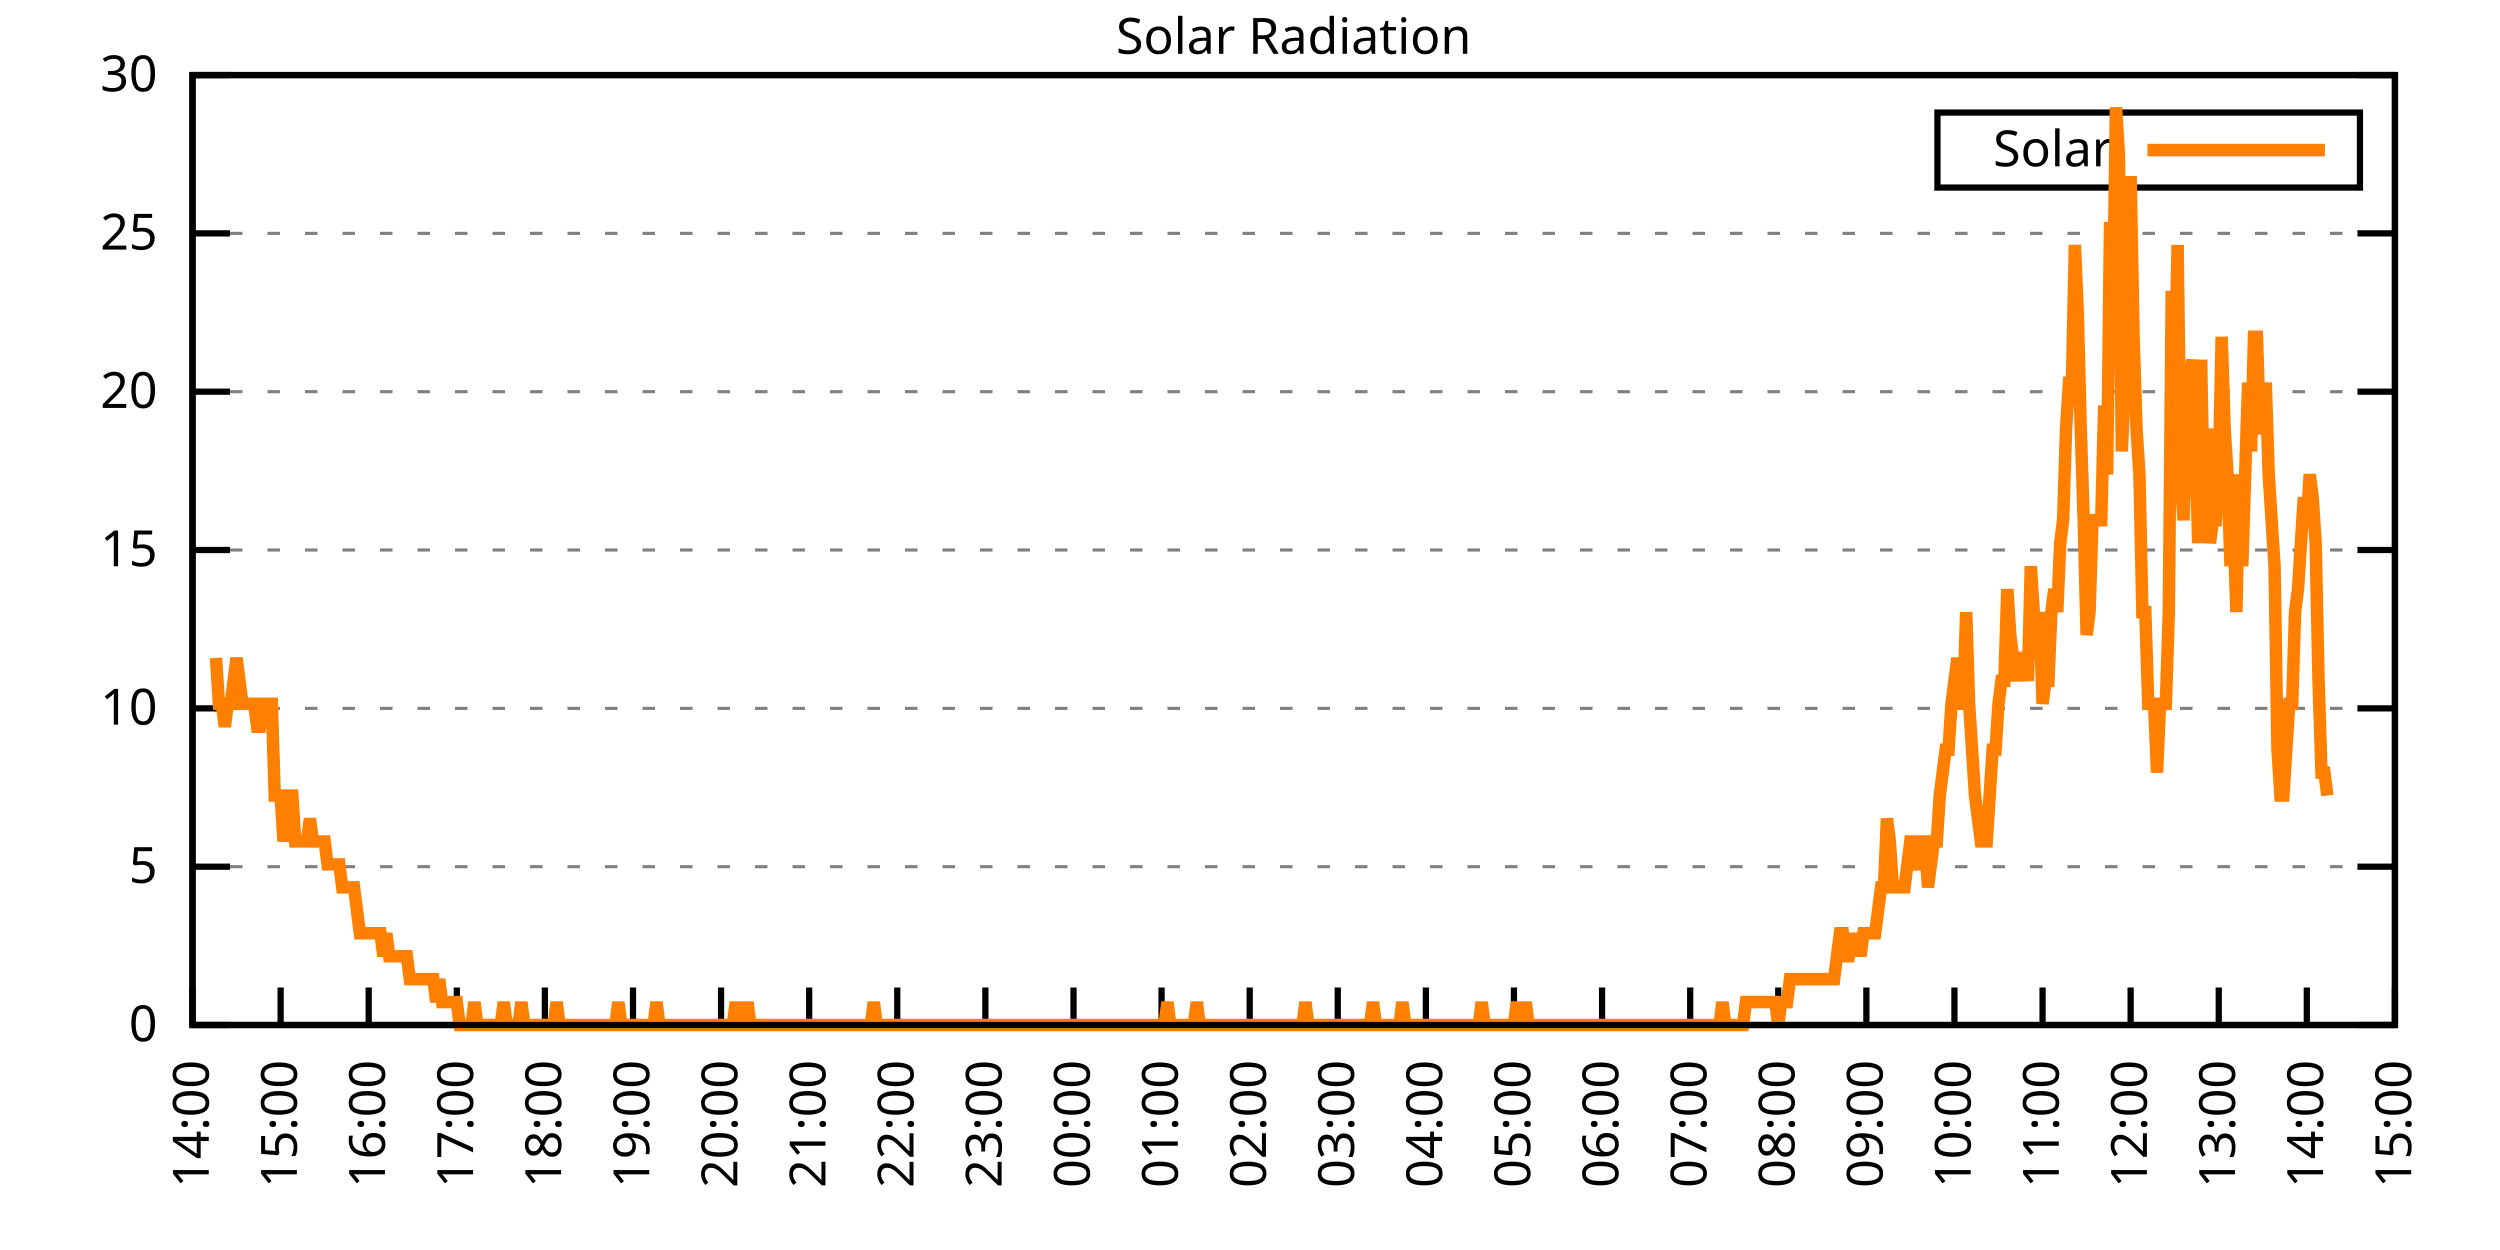
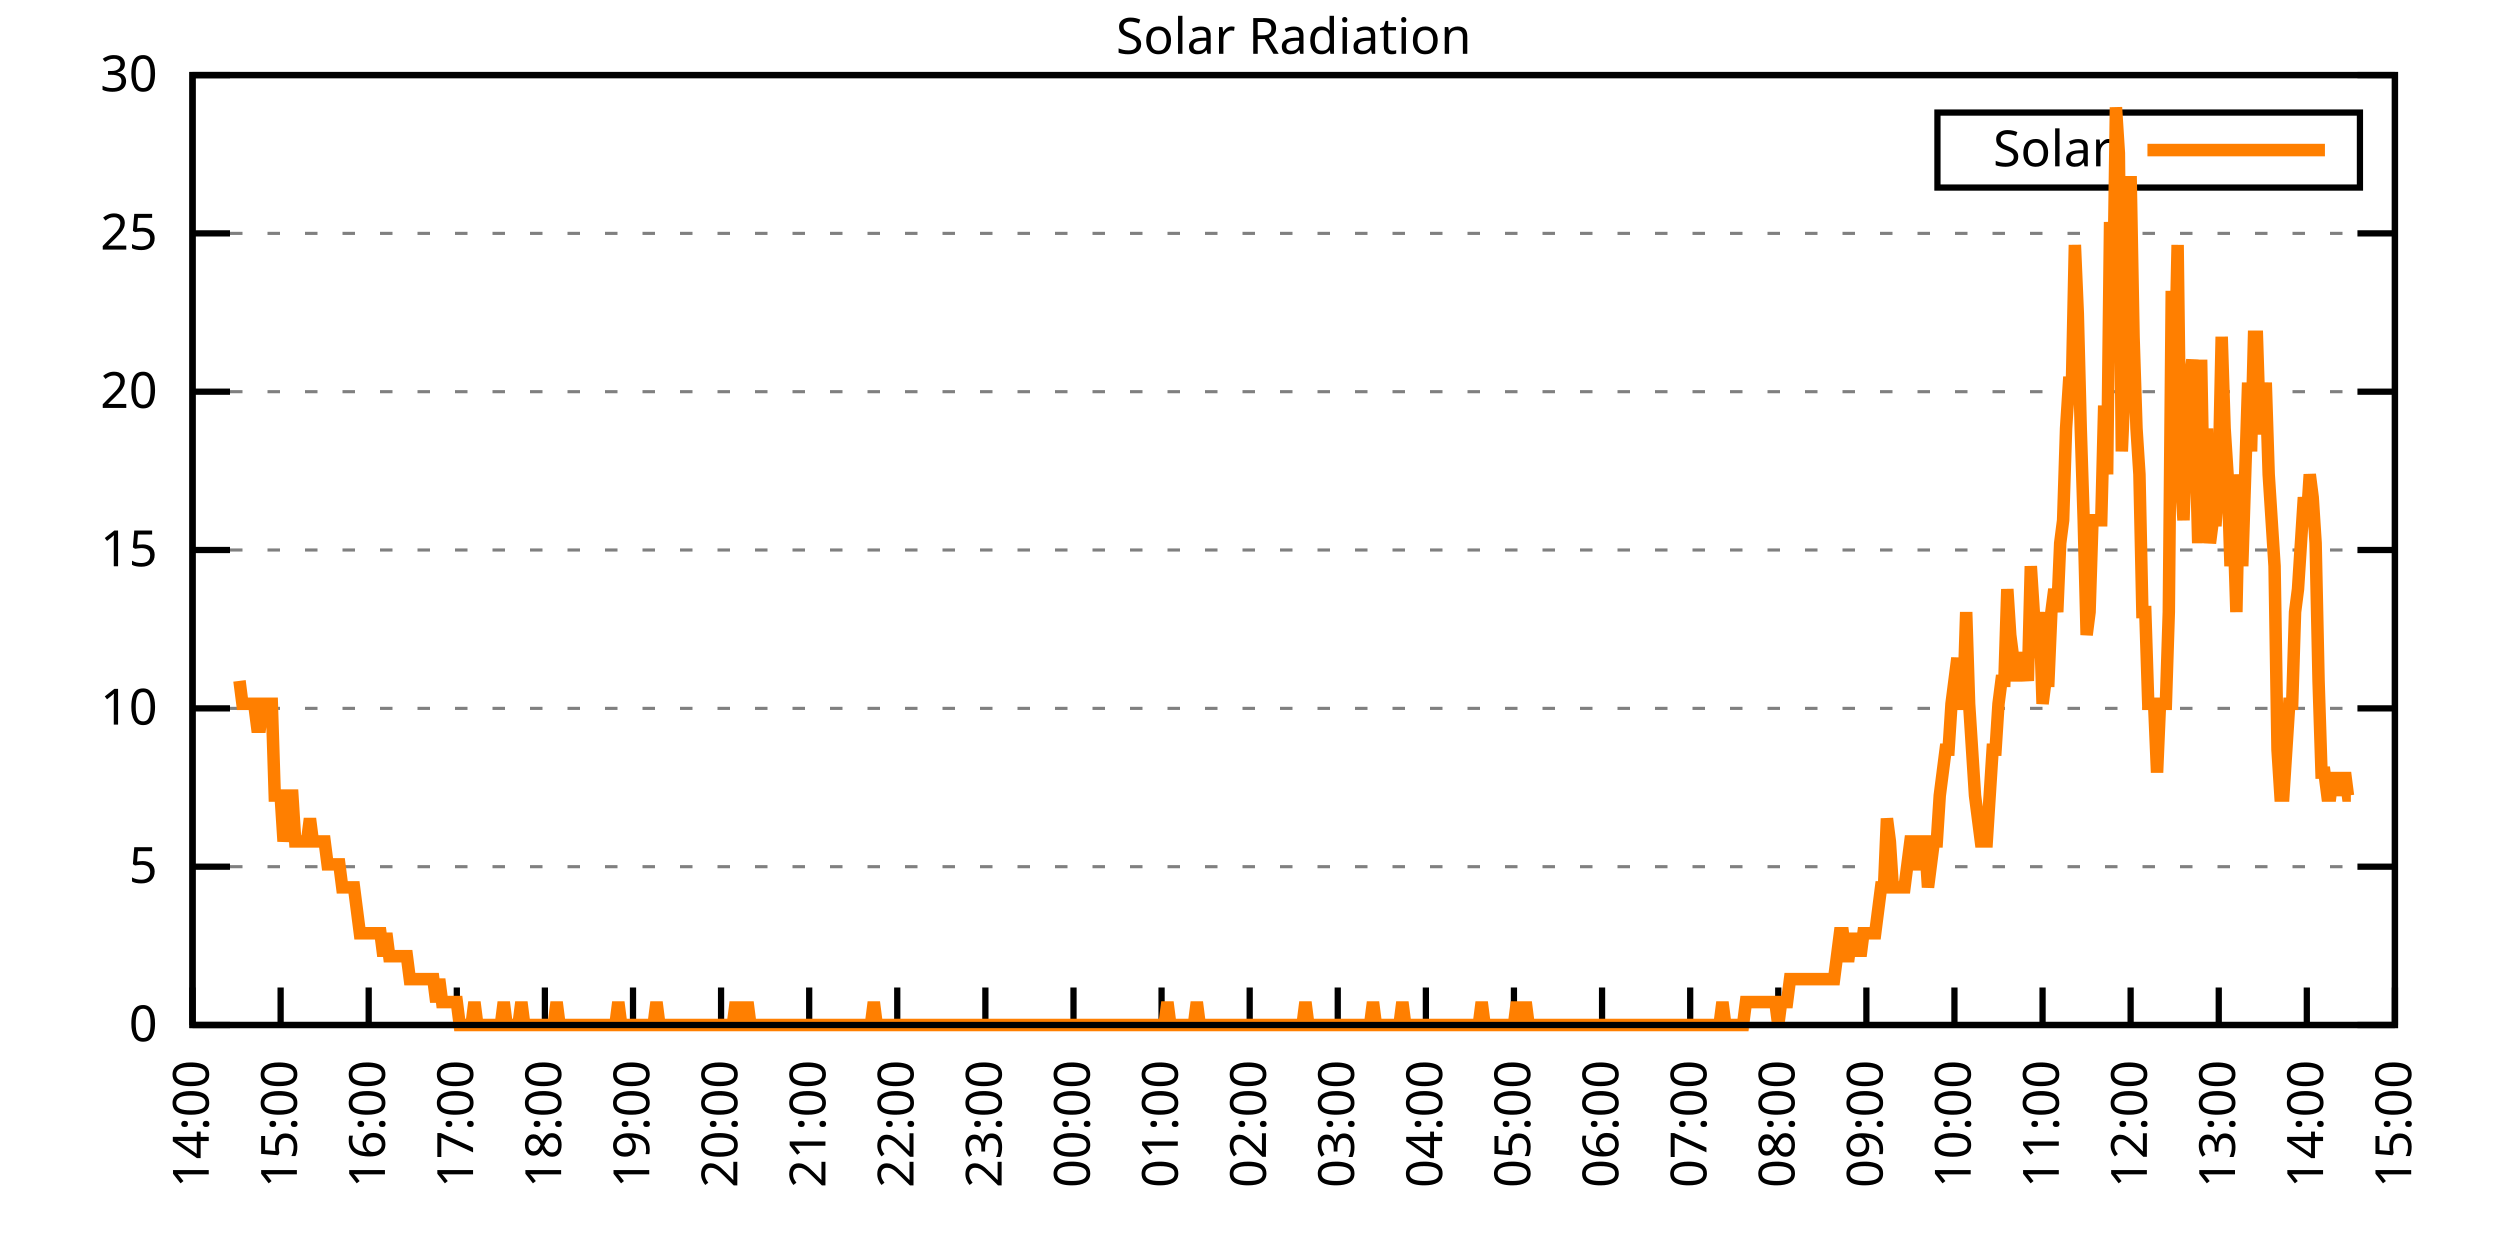
<svg xmlns="http://www.w3.org/2000/svg" xmlns:xlink="http://www.w3.org/1999/xlink" width="400" height="200" viewBox="0 0 400 200">
  <g id="gnuplot_canvas">
    <rect x="0" y="0" width="400" height="200" fill="none" />
    <defs>
      <circle id="gpDot" r="0.5" stroke-width="0.5" stroke="currentColor" />
      <path id="gpPt0" stroke-width="0.333" stroke="currentColor" d="M-1,0 h2 M0,-1 v2" />
      <path id="gpPt1" stroke-width="0.333" stroke="currentColor" d="M-1,-1 L1,1 M1,-1 L-1,1" />
      <path id="gpPt2" stroke-width="0.333" stroke="currentColor" d="M-1,0 L1,0 M0,-1 L0,1 M-1,-1 L1,1 M-1,1 L1,-1" />
      <rect id="gpPt3" stroke-width="0.333" stroke="currentColor" x="-1" y="-1" width="2" height="2" />
      <rect id="gpPt4" stroke-width="0.333" stroke="currentColor" fill="currentColor" x="-1" y="-1" width="2" height="2" />
      <circle id="gpPt5" stroke-width="0.333" stroke="currentColor" cx="0" cy="0" r="1" />
      <use xlink:href="#gpPt5" id="gpPt6" fill="currentColor" stroke="none" />
      <path id="gpPt7" stroke-width="0.333" stroke="currentColor" d="M0,-1.33 L-1.33,0.67 L1.33,0.67 z" />
      <use xlink:href="#gpPt7" id="gpPt8" fill="currentColor" stroke="none" />
      <use xlink:href="#gpPt7" id="gpPt9" stroke="currentColor" transform="rotate(180)" />
      <use xlink:href="#gpPt9" id="gpPt10" fill="currentColor" stroke="none" />
      <use xlink:href="#gpPt3" id="gpPt11" stroke="currentColor" transform="rotate(45)" />
      <use xlink:href="#gpPt11" id="gpPt12" fill="currentColor" stroke="none" />
      <path id="gpPt13" stroke-width="0.333" stroke="currentColor" d="M0,1.330 L1.265,0.411 L0.782,-1.067 L-0.782,-1.076 L-1.265,0.411 z" />
      <use xlink:href="#gpPt13" id="gpPt14" fill="currentColor" stroke="none" />
      <filter id="textbox" filterUnits="objectBoundingBox" x="0" y="0" height="1" width="1">
        <feFlood flood-color="white" flood-opacity="1" result="bgnd" />
        <feComposite in="SourceGraphic" in2="bgnd" operator="atop" />
      </filter>
      <filter id="greybox" filterUnits="objectBoundingBox" x="0" y="0" height="1" width="1">
        <feFlood flood-color="lightgrey" flood-opacity="1" result="grey" />
        <feComposite in="SourceGraphic" in2="grey" operator="atop" />
      </filter>
    </defs>
    <g fill="none" color="white" stroke="currentColor" stroke-width="1.00" stroke-linecap="butt" stroke-linejoin="miter">
</g>
    <g fill="none" color="black" stroke="currentColor" stroke-width="1.00" stroke-linecap="butt" stroke-linejoin="miter">
      <g stroke="none" shape-rendering="crispEdges">
        <polygon fill="rgb(255, 255, 255)" points="30.80,164.00 383.18,164.00 383.18,12.02 30.80,12.02 " />
      </g>
    </g>
    <g fill="none" color="black" stroke="currentColor" stroke-width="1.00" stroke-linecap="butt" stroke-linejoin="miter">
</g>
    <g fill="none" color="black" stroke="black" stroke-width="0.50" stroke-linecap="butt" stroke-linejoin="miter">
</g>
    <g fill="none" color="gray" stroke="currentColor" stroke-width="0.50" stroke-linecap="butt" stroke-linejoin="miter">
      <path stroke="gray" stroke-dasharray="2,4" class="gridline" d="M30.80,164.00 L383.19,164.00  " />
    </g>
    <g fill="none" color="gray" stroke="gray" stroke-width="1.00" stroke-linecap="butt" stroke-linejoin="miter">
</g>
    <g fill="none" color="black" stroke="currentColor" stroke-width="1.00" stroke-linecap="butt" stroke-linejoin="miter">
      <path stroke="black" d="M30.80,164.00 L36.80,164.00 M383.19,164.00 L377.19,164.00  " />
      <g transform="translate(25.20,166.60)" stroke="none" fill="black" font-family="Sans" font-size="8.00" text-anchor="end">
        <text>
          <tspan font-family="Sans"> 0</tspan>
        </text>
      </g>
    </g>
    <g fill="none" color="black" stroke="currentColor" stroke-width="1.00" stroke-linecap="butt" stroke-linejoin="miter">
</g>
    <g fill="none" color="black" stroke="black" stroke-width="0.50" stroke-linecap="butt" stroke-linejoin="miter">
</g>
    <g fill="none" color="gray" stroke="currentColor" stroke-width="0.50" stroke-linecap="butt" stroke-linejoin="miter">
      <path stroke="gray" stroke-dasharray="2,4" class="gridline" d="M30.80,138.67 L383.19,138.67  " />
    </g>
    <g fill="none" color="gray" stroke="gray" stroke-width="1.00" stroke-linecap="butt" stroke-linejoin="miter">
</g>
    <g fill="none" color="black" stroke="currentColor" stroke-width="1.00" stroke-linecap="butt" stroke-linejoin="miter">
      <path stroke="black" d="M30.80,138.67 L36.80,138.67 M383.19,138.67 L377.19,138.67  " />
      <g transform="translate(25.20,141.27)" stroke="none" fill="black" font-family="Sans" font-size="8.00" text-anchor="end">
        <text>
          <tspan font-family="Sans"> 5</tspan>
        </text>
      </g>
    </g>
    <g fill="none" color="black" stroke="currentColor" stroke-width="1.00" stroke-linecap="butt" stroke-linejoin="miter">
</g>
    <g fill="none" color="black" stroke="black" stroke-width="0.50" stroke-linecap="butt" stroke-linejoin="miter">
</g>
    <g fill="none" color="gray" stroke="currentColor" stroke-width="0.50" stroke-linecap="butt" stroke-linejoin="miter">
      <path stroke="gray" stroke-dasharray="2,4" class="gridline" d="M30.80,113.34 L383.19,113.34  " />
    </g>
    <g fill="none" color="gray" stroke="gray" stroke-width="1.00" stroke-linecap="butt" stroke-linejoin="miter">
</g>
    <g fill="none" color="black" stroke="currentColor" stroke-width="1.00" stroke-linecap="butt" stroke-linejoin="miter">
      <path stroke="black" d="M30.80,113.34 L36.80,113.34 M383.19,113.34 L377.19,113.34  " />
      <g transform="translate(25.20,115.94)" stroke="none" fill="black" font-family="Sans" font-size="8.00" text-anchor="end">
        <text>
          <tspan font-family="Sans"> 10</tspan>
        </text>
      </g>
    </g>
    <g fill="none" color="black" stroke="currentColor" stroke-width="1.00" stroke-linecap="butt" stroke-linejoin="miter">
</g>
    <g fill="none" color="black" stroke="black" stroke-width="0.50" stroke-linecap="butt" stroke-linejoin="miter">
</g>
    <g fill="none" color="gray" stroke="currentColor" stroke-width="0.50" stroke-linecap="butt" stroke-linejoin="miter">
      <path stroke="gray" stroke-dasharray="2,4" class="gridline" d="M30.80,88.00 L383.19,88.00  " />
    </g>
    <g fill="none" color="gray" stroke="gray" stroke-width="1.00" stroke-linecap="butt" stroke-linejoin="miter">
</g>
    <g fill="none" color="black" stroke="currentColor" stroke-width="1.00" stroke-linecap="butt" stroke-linejoin="miter">
      <path stroke="black" d="M30.80,88.00 L36.80,88.00 M383.19,88.00 L377.19,88.00  " />
      <g transform="translate(25.20,90.60)" stroke="none" fill="black" font-family="Sans" font-size="8.00" text-anchor="end">
        <text>
          <tspan font-family="Sans"> 15</tspan>
        </text>
      </g>
    </g>
    <g fill="none" color="black" stroke="currentColor" stroke-width="1.00" stroke-linecap="butt" stroke-linejoin="miter">
</g>
    <g fill="none" color="black" stroke="black" stroke-width="0.50" stroke-linecap="butt" stroke-linejoin="miter">
</g>
    <g fill="none" color="gray" stroke="currentColor" stroke-width="0.50" stroke-linecap="butt" stroke-linejoin="miter">
      <path stroke="gray" stroke-dasharray="2,4" class="gridline" d="M30.80,62.67 L383.19,62.67  " />
    </g>
    <g fill="none" color="gray" stroke="gray" stroke-width="1.00" stroke-linecap="butt" stroke-linejoin="miter">
</g>
    <g fill="none" color="black" stroke="currentColor" stroke-width="1.00" stroke-linecap="butt" stroke-linejoin="miter">
      <path stroke="black" d="M30.80,62.67 L36.80,62.67 M383.19,62.67 L377.19,62.67  " />
      <g transform="translate(25.20,65.27)" stroke="none" fill="black" font-family="Sans" font-size="8.00" text-anchor="end">
        <text>
          <tspan font-family="Sans"> 20</tspan>
        </text>
      </g>
    </g>
    <g fill="none" color="black" stroke="currentColor" stroke-width="1.00" stroke-linecap="butt" stroke-linejoin="miter">
</g>
    <g fill="none" color="black" stroke="black" stroke-width="0.50" stroke-linecap="butt" stroke-linejoin="miter">
</g>
    <g fill="none" color="gray" stroke="currentColor" stroke-width="0.50" stroke-linecap="butt" stroke-linejoin="miter">
      <path stroke="gray" stroke-dasharray="2,4" class="gridline" d="M30.80,37.34 L383.19,37.34  " />
    </g>
    <g fill="none" color="gray" stroke="gray" stroke-width="1.00" stroke-linecap="butt" stroke-linejoin="miter">
</g>
    <g fill="none" color="black" stroke="currentColor" stroke-width="1.00" stroke-linecap="butt" stroke-linejoin="miter">
      <path stroke="black" d="M30.80,37.34 L36.80,37.34 M383.19,37.34 L377.19,37.34  " />
      <g transform="translate(25.20,39.94)" stroke="none" fill="black" font-family="Sans" font-size="8.00" text-anchor="end">
        <text>
          <tspan font-family="Sans"> 25</tspan>
        </text>
      </g>
    </g>
    <g fill="none" color="black" stroke="currentColor" stroke-width="1.00" stroke-linecap="butt" stroke-linejoin="miter">
</g>
    <g fill="none" color="black" stroke="black" stroke-width="0.50" stroke-linecap="butt" stroke-linejoin="miter">
</g>
    <g fill="none" color="gray" stroke="currentColor" stroke-width="0.50" stroke-linecap="butt" stroke-linejoin="miter">
      <path stroke="gray" stroke-dasharray="2,4" class="gridline" d="M30.80,12.01 L383.19,12.01  " />
    </g>
    <g fill="none" color="gray" stroke="gray" stroke-width="1.00" stroke-linecap="butt" stroke-linejoin="miter">
</g>
    <g fill="none" color="black" stroke="currentColor" stroke-width="1.00" stroke-linecap="butt" stroke-linejoin="miter">
      <path stroke="black" d="M30.80,12.01 L36.80,12.01 M383.19,12.01 L377.19,12.01  " />
      <g transform="translate(25.20,14.61)" stroke="none" fill="black" font-family="Sans" font-size="8.00" text-anchor="end">
        <text>
          <tspan font-family="Sans"> 30</tspan>
        </text>
      </g>
    </g>
    <g fill="none" color="black" stroke="currentColor" stroke-width="1.00" stroke-linecap="butt" stroke-linejoin="miter">
      <path stroke="black" d="M30.80,164.00 L30.80,158.00  " />
      <g transform="translate(33.40,169.60) rotate(270.00)" stroke="none" fill="black" font-family="Sans" font-size="8.00" text-anchor="end">
        <text>
          <tspan font-family="Sans">14:00</tspan>
        </text>
      </g>
    </g>
    <g fill="none" color="black" stroke="currentColor" stroke-width="1.00" stroke-linecap="butt" stroke-linejoin="miter">
      <path stroke="black" d="M44.90,164.00 L44.90,158.00  " />
      <g transform="translate(47.50,169.60) rotate(270.00)" stroke="none" fill="black" font-family="Sans" font-size="8.00" text-anchor="end">
        <text>
          <tspan font-family="Sans">15:00</tspan>
        </text>
      </g>
    </g>
    <g fill="none" color="black" stroke="currentColor" stroke-width="1.00" stroke-linecap="butt" stroke-linejoin="miter">
      <path stroke="black" d="M58.99,164.00 L58.99,158.00  " />
      <g transform="translate(61.59,169.60) rotate(270.00)" stroke="none" fill="black" font-family="Sans" font-size="8.00" text-anchor="end">
        <text>
          <tspan font-family="Sans">16:00</tspan>
        </text>
      </g>
    </g>
    <g fill="none" color="black" stroke="currentColor" stroke-width="1.00" stroke-linecap="butt" stroke-linejoin="miter">
      <path stroke="black" d="M73.09,164.00 L73.09,158.00  " />
      <g transform="translate(75.69,169.60) rotate(270.00)" stroke="none" fill="black" font-family="Sans" font-size="8.00" text-anchor="end">
        <text>
          <tspan font-family="Sans">17:00</tspan>
        </text>
      </g>
    </g>
    <g fill="none" color="black" stroke="currentColor" stroke-width="1.00" stroke-linecap="butt" stroke-linejoin="miter">
      <path stroke="black" d="M87.18,164.00 L87.18,158.00  " />
      <g transform="translate(89.78,169.60) rotate(270.00)" stroke="none" fill="black" font-family="Sans" font-size="8.00" text-anchor="end">
        <text>
          <tspan font-family="Sans">18:00</tspan>
        </text>
      </g>
    </g>
    <g fill="none" color="black" stroke="currentColor" stroke-width="1.00" stroke-linecap="butt" stroke-linejoin="miter">
      <path stroke="black" d="M101.28,164.00 L101.28,158.00  " />
      <g transform="translate(103.88,169.60) rotate(270.00)" stroke="none" fill="black" font-family="Sans" font-size="8.00" text-anchor="end">
        <text>
          <tspan font-family="Sans">19:00</tspan>
        </text>
      </g>
    </g>
    <g fill="none" color="black" stroke="currentColor" stroke-width="1.00" stroke-linecap="butt" stroke-linejoin="miter">
      <path stroke="black" d="M115.37,164.00 L115.37,158.00  " />
      <g transform="translate(117.97,169.60) rotate(270.00)" stroke="none" fill="black" font-family="Sans" font-size="8.00" text-anchor="end">
        <text>
          <tspan font-family="Sans">20:00</tspan>
        </text>
      </g>
    </g>
    <g fill="none" color="black" stroke="currentColor" stroke-width="1.00" stroke-linecap="butt" stroke-linejoin="miter">
      <path stroke="black" d="M129.47,164.00 L129.47,158.00  " />
      <g transform="translate(132.07,169.60) rotate(270.00)" stroke="none" fill="black" font-family="Sans" font-size="8.00" text-anchor="end">
        <text>
          <tspan font-family="Sans">21:00</tspan>
        </text>
      </g>
    </g>
    <g fill="none" color="black" stroke="currentColor" stroke-width="1.00" stroke-linecap="butt" stroke-linejoin="miter">
      <path stroke="black" d="M143.56,164.00 L143.56,158.00  " />
      <g transform="translate(146.16,169.60) rotate(270.00)" stroke="none" fill="black" font-family="Sans" font-size="8.00" text-anchor="end">
        <text>
          <tspan font-family="Sans">22:00</tspan>
        </text>
      </g>
    </g>
    <g fill="none" color="black" stroke="currentColor" stroke-width="1.00" stroke-linecap="butt" stroke-linejoin="miter">
      <path stroke="black" d="M157.66,164.00 L157.66,158.00  " />
      <g transform="translate(160.26,169.60) rotate(270.00)" stroke="none" fill="black" font-family="Sans" font-size="8.00" text-anchor="end">
        <text>
          <tspan font-family="Sans">23:00</tspan>
        </text>
      </g>
    </g>
    <g fill="none" color="black" stroke="currentColor" stroke-width="1.00" stroke-linecap="butt" stroke-linejoin="miter">
      <path stroke="black" d="M171.76,164.00 L171.76,158.00  " />
      <g transform="translate(174.36,169.60) rotate(270.00)" stroke="none" fill="black" font-family="Sans" font-size="8.00" text-anchor="end">
        <text>
          <tspan font-family="Sans">00:00</tspan>
        </text>
      </g>
    </g>
    <g fill="none" color="black" stroke="currentColor" stroke-width="1.00" stroke-linecap="butt" stroke-linejoin="miter">
      <path stroke="black" d="M185.85,164.00 L185.85,158.00  " />
      <g transform="translate(188.45,169.60) rotate(270.00)" stroke="none" fill="black" font-family="Sans" font-size="8.00" text-anchor="end">
        <text>
          <tspan font-family="Sans">01:00</tspan>
        </text>
      </g>
    </g>
    <g fill="none" color="black" stroke="currentColor" stroke-width="1.00" stroke-linecap="butt" stroke-linejoin="miter">
      <path stroke="black" d="M199.95,164.00 L199.95,158.00  " />
      <g transform="translate(202.55,169.60) rotate(270.00)" stroke="none" fill="black" font-family="Sans" font-size="8.00" text-anchor="end">
        <text>
          <tspan font-family="Sans">02:00</tspan>
        </text>
      </g>
    </g>
    <g fill="none" color="black" stroke="currentColor" stroke-width="1.00" stroke-linecap="butt" stroke-linejoin="miter">
      <path stroke="black" d="M214.04,164.00 L214.04,158.00  " />
      <g transform="translate(216.64,169.60) rotate(270.00)" stroke="none" fill="black" font-family="Sans" font-size="8.00" text-anchor="end">
        <text>
          <tspan font-family="Sans">03:00</tspan>
        </text>
      </g>
    </g>
    <g fill="none" color="black" stroke="currentColor" stroke-width="1.00" stroke-linecap="butt" stroke-linejoin="miter">
      <path stroke="black" d="M228.14,164.00 L228.14,158.00  " />
      <g transform="translate(230.74,169.60) rotate(270.00)" stroke="none" fill="black" font-family="Sans" font-size="8.00" text-anchor="end">
        <text>
          <tspan font-family="Sans">04:00</tspan>
        </text>
      </g>
    </g>
    <g fill="none" color="black" stroke="currentColor" stroke-width="1.00" stroke-linecap="butt" stroke-linejoin="miter">
      <path stroke="black" d="M242.23,164.00 L242.23,158.00  " />
      <g transform="translate(244.83,169.60) rotate(270.00)" stroke="none" fill="black" font-family="Sans" font-size="8.00" text-anchor="end">
        <text>
          <tspan font-family="Sans">05:00</tspan>
        </text>
      </g>
    </g>
    <g fill="none" color="black" stroke="currentColor" stroke-width="1.00" stroke-linecap="butt" stroke-linejoin="miter">
      <path stroke="black" d="M256.33,164.00 L256.33,158.00  " />
      <g transform="translate(258.93,169.60) rotate(270.00)" stroke="none" fill="black" font-family="Sans" font-size="8.00" text-anchor="end">
        <text>
          <tspan font-family="Sans">06:00</tspan>
        </text>
      </g>
    </g>
    <g fill="none" color="black" stroke="currentColor" stroke-width="1.00" stroke-linecap="butt" stroke-linejoin="miter">
      <path stroke="black" d="M270.43,164.00 L270.43,158.00  " />
      <g transform="translate(273.03,169.60) rotate(270.00)" stroke="none" fill="black" font-family="Sans" font-size="8.00" text-anchor="end">
        <text>
          <tspan font-family="Sans">07:00</tspan>
        </text>
      </g>
    </g>
    <g fill="none" color="black" stroke="currentColor" stroke-width="1.00" stroke-linecap="butt" stroke-linejoin="miter">
      <path stroke="black" d="M284.52,164.00 L284.52,158.00  " />
      <g transform="translate(287.12,169.60) rotate(270.00)" stroke="none" fill="black" font-family="Sans" font-size="8.00" text-anchor="end">
        <text>
          <tspan font-family="Sans">08:00</tspan>
        </text>
      </g>
    </g>
    <g fill="none" color="black" stroke="currentColor" stroke-width="1.00" stroke-linecap="butt" stroke-linejoin="miter">
      <path stroke="black" d="M298.62,164.00 L298.62,158.00  " />
      <g transform="translate(301.22,169.60) rotate(270.00)" stroke="none" fill="black" font-family="Sans" font-size="8.00" text-anchor="end">
        <text>
          <tspan font-family="Sans">09:00</tspan>
        </text>
      </g>
    </g>
    <g fill="none" color="black" stroke="currentColor" stroke-width="1.00" stroke-linecap="butt" stroke-linejoin="miter">
      <path stroke="black" d="M312.71,164.00 L312.71,158.00  " />
      <g transform="translate(315.31,169.60) rotate(270.00)" stroke="none" fill="black" font-family="Sans" font-size="8.00" text-anchor="end">
        <text>
          <tspan font-family="Sans">10:00</tspan>
        </text>
      </g>
    </g>
    <g fill="none" color="black" stroke="currentColor" stroke-width="1.00" stroke-linecap="butt" stroke-linejoin="miter">
      <path stroke="black" d="M326.81,164.00 L326.81,158.00  " />
      <g transform="translate(329.41,169.60) rotate(270.00)" stroke="none" fill="black" font-family="Sans" font-size="8.00" text-anchor="end">
        <text>
          <tspan font-family="Sans">11:00</tspan>
        </text>
      </g>
    </g>
    <g fill="none" color="black" stroke="currentColor" stroke-width="1.00" stroke-linecap="butt" stroke-linejoin="miter">
      <path stroke="black" d="M340.90,164.00 L340.90,158.00  " />
      <g transform="translate(343.50,169.60) rotate(270.00)" stroke="none" fill="black" font-family="Sans" font-size="8.00" text-anchor="end">
        <text>
          <tspan font-family="Sans">12:00</tspan>
        </text>
      </g>
    </g>
    <g fill="none" color="black" stroke="currentColor" stroke-width="1.00" stroke-linecap="butt" stroke-linejoin="miter">
      <path stroke="black" d="M355.00,164.00 L355.00,158.00  " />
      <g transform="translate(357.60,169.60) rotate(270.00)" stroke="none" fill="black" font-family="Sans" font-size="8.00" text-anchor="end">
        <text>
          <tspan font-family="Sans">13:00</tspan>
        </text>
      </g>
    </g>
    <g fill="none" color="black" stroke="currentColor" stroke-width="1.00" stroke-linecap="butt" stroke-linejoin="miter">
      <path stroke="black" d="M369.09,164.00 L369.09,158.00  " />
      <g transform="translate(371.69,169.60) rotate(270.00)" stroke="none" fill="black" font-family="Sans" font-size="8.00" text-anchor="end">
        <text>
          <tspan font-family="Sans">14:00</tspan>
        </text>
      </g>
    </g>
    <g fill="none" color="black" stroke="currentColor" stroke-width="1.00" stroke-linecap="butt" stroke-linejoin="miter">
      <path stroke="black" d="M383.19,164.00 L383.19,158.00  " />
      <g transform="translate(385.79,169.60) rotate(270.00)" stroke="none" fill="black" font-family="Sans" font-size="8.00" text-anchor="end">
        <text>
          <tspan font-family="Sans">15:00</tspan>
        </text>
      </g>
    </g>
    <g fill="none" color="black" stroke="currentColor" stroke-width="1.00" stroke-linecap="butt" stroke-linejoin="miter">
</g>
    <g fill="none" color="black" stroke="currentColor" stroke-width="1.00" stroke-linecap="butt" stroke-linejoin="miter">
      <path stroke="black" d="M30.80,12.01 L30.80,164.00 L383.19,164.00 L383.19,12.01 L30.80,12.01 Z  " />
    </g>
    <g fill="none" color="black" stroke="currentColor" stroke-width="1.00" stroke-linecap="butt" stroke-linejoin="miter">
</g>
    <g fill="none" color="black" stroke="currentColor" stroke-width="1.00" stroke-linecap="butt" stroke-linejoin="miter">
      <path stroke="black" d="M309.99,30.01 L309.99,18.01 L377.59,18.01 L377.59,30.01 L309.99,30.01 Z  " />
    </g>
    <g id="Solar_Radiation_plot_1">
      <g fill="none" color="white" stroke="black" stroke-width="2.00" stroke-linecap="butt" stroke-linejoin="miter">
</g>
      <g fill="none" color="black" stroke="currentColor" stroke-width="2.00" stroke-linecap="butt" stroke-linejoin="miter">
        <g transform="translate(337.99,26.61)" stroke="none" fill="black" font-family="Sans" font-size="8.00" text-anchor="end">
          <text>
            <tspan font-family="Sans">Solar</tspan>
          </text>
        </g>
      </g>
      <g fill="none" color="black" stroke="currentColor" stroke-width="2.00" stroke-linecap="butt" stroke-linejoin="miter">
-         <path stroke="rgb(255, 127,   0)" d="M343.59,24.01 L371.99,24.01 M34.56,105.27 L35.03,112.61 L35.50,112.61 L35.97,116.28 L36.44,112.61 L36.91,112.61   L37.38,108.94 L37.85,105.27 L38.32,108.94 L38.79,112.61 L39.26,112.61 L39.73,112.61 L40.20,112.61 L40.67,112.61   L41.14,116.28 L41.61,116.28 L42.08,112.61 L42.55,112.61 L43.02,112.61 L43.49,112.61 L43.96,127.29 L44.43,127.29   L44.90,127.29 L45.37,134.63 L45.84,130.96 L46.31,127.29 L46.78,127.29 L47.24,134.63 L47.71,134.63 L48.18,134.63   L48.65,134.63 L49.12,134.63 L49.59,130.96 L50.06,134.63 L50.53,134.63 L51.00,134.63 L51.47,134.63 L51.94,134.63   L52.41,138.30 L52.88,138.30 L53.35,138.30 L53.82,138.30 L54.29,138.30 L54.76,141.98 L55.23,141.98 L55.70,141.98   L56.17,141.98 L56.64,141.98 L57.11,145.65 L57.58,149.32 L58.05,149.32 L58.52,149.32 L58.99,149.32 L59.46,149.32   L59.93,149.32 L60.40,149.32 L60.87,149.32 L61.34,152.99 L61.81,149.32 L62.28,152.99 L62.75,152.99 L63.22,152.99   L63.69,152.99 L64.16,152.99 L64.63,152.99 L65.10,152.99 L65.57,156.66 L66.04,156.66 L66.51,156.66 L66.98,156.66   L67.45,156.66 L67.92,156.66 L68.39,156.66 L68.86,156.66 L69.33,156.66 L69.80,160.33 L70.27,156.66 L70.74,160.33   L71.21,160.33 L71.68,160.33 L72.15,160.33 L72.62,160.33 L73.09,160.33 L73.56,164.00 L74.03,164.00 L74.50,164.00   L74.97,164.00 L75.44,164.00 L75.91,160.33 L76.38,164.00 L76.85,164.00 L77.32,164.00 L77.79,164.00 L78.26,164.00   L78.73,164.00 L79.19,164.00 L79.66,164.00 L80.13,164.00 L80.60,160.33 L81.07,164.00 L81.54,164.00 L82.01,164.00   L82.48,164.00 L82.95,164.00 L83.42,160.33 L83.89,164.00 L84.36,164.00 L84.83,164.00 L85.30,164.00 L85.77,164.00   L86.24,164.00 L86.71,164.00 L87.18,164.00 L87.65,164.00 L88.12,164.00 L88.59,164.00 L89.06,160.33 L89.53,164.00   L90.00,164.00 L90.47,164.00 L90.94,164.00 L91.41,164.00 L91.88,164.00 L92.35,164.00 L92.82,164.00 L93.29,164.00   L93.76,164.00 L94.23,164.00 L94.70,164.00 L95.17,164.00 L95.64,164.00 L96.11,164.00 L96.58,164.00 L97.05,164.00   L97.52,164.00 L97.99,164.00 L98.46,164.00 L98.93,160.33 L99.40,164.00 L99.87,164.00 L100.34,164.00 L100.81,164.00   L101.28,164.00 L101.75,164.00 L102.22,164.00 L102.69,164.00 L103.16,164.00 L103.63,164.00 L104.10,164.00 L104.57,164.00   L105.04,160.33 L105.51,164.00 L105.98,164.00 L106.45,164.00 L106.92,164.00 L107.39,164.00 L107.86,164.00 L108.33,164.00   L108.80,164.00 L109.27,164.00 L109.74,164.00 L110.21,164.00 L110.68,164.00 L111.14,164.00 L111.61,164.00 L112.08,164.00   L112.55,164.00 L113.02,164.00 L113.49,164.00 L113.96,164.00 L114.43,164.00 L114.90,164.00 L115.37,164.00 L115.84,164.00   L116.31,164.00 L116.78,164.00 L117.25,164.00 L117.72,160.33 L118.19,164.00 L118.66,164.00 L119.13,164.00 L119.60,160.33   L120.07,164.00 L120.54,164.00 L121.01,164.00 L121.48,164.00 L121.95,164.00 L122.42,164.00 L122.89,164.00 L123.36,164.00   L123.83,164.00 L124.30,164.00 L124.77,164.00 L125.24,164.00 L125.71,164.00 L126.18,164.00 L126.65,164.00 L127.12,164.00   L127.59,164.00 L128.06,164.00 L128.53,164.00 L129.00,164.00 L129.47,164.00 L129.94,164.00 L130.41,164.00 L130.88,164.00   L131.35,164.00 L131.82,164.00 L132.29,164.00 L132.76,164.00 L133.23,164.00 L133.70,164.00 L134.17,164.00 L134.64,164.00   L135.11,164.00 L135.58,164.00 L136.05,164.00 L136.52,164.00 L136.99,164.00 L137.46,164.00 L137.93,164.00 L138.40,164.00   L138.87,164.00 L139.34,164.00 L139.81,160.33 L140.28,164.00 L140.75,164.00 L141.22,164.00 L141.69,164.00 L142.16,164.00   L142.63,164.00 L143.09,164.00 L143.56,164.00 L144.03,164.00 L144.50,164.00 L144.97,164.00 L145.44,164.00 L145.91,164.00   L146.38,164.00 L146.85,164.00 L147.32,164.00 L147.79,164.00 L148.26,164.00 L148.73,164.00 L149.20,164.00 L149.67,164.00   L150.14,164.00 L150.61,164.00 L151.08,164.00 L151.55,164.00 L152.02,164.00 L152.49,164.00 L152.96,164.00 L153.43,164.00   L153.90,164.00 L154.37,164.00 L154.84,164.00 L155.31,164.00 L155.78,164.00 L156.25,164.00 L156.72,164.00 L157.19,164.00   L157.66,164.00 L158.13,164.00 L158.60,164.00 L159.07,164.00 L159.54,164.00 L160.01,164.00 L160.48,164.00 L160.95,164.00   L161.42,164.00 L161.89,164.00 L162.36,164.00 L162.83,164.00 L163.30,164.00 L163.77,164.00 L164.24,164.00 L164.71,164.00   L165.18,164.00 L165.65,164.00 L166.12,164.00 L166.59,164.00 L167.06,164.00 L167.53,164.00 L168.00,164.00 L168.47,164.00   L168.94,164.00 L169.41,164.00 L169.88,164.00 L170.35,164.00 L170.82,164.00 L171.29,164.00 L171.76,164.00 L172.23,164.00   L172.70,164.00 L173.17,164.00 L173.64,164.00 L174.11,164.00 L174.58,164.00 L175.04,164.00 L175.51,164.00 L175.98,164.00   L176.45,164.00 L176.92,164.00 L177.39,164.00 L177.86,164.00 L178.33,164.00 L178.80,164.00 L179.27,164.00 L179.74,164.00   L180.21,164.00 L180.68,164.00 L181.15,164.00 L181.62,164.00 L182.09,164.00 L182.56,164.00 L183.03,164.00 L183.50,164.00   L183.97,164.00 L184.44,164.00 L184.91,164.00 L185.38,164.00 L185.85,164.00 L186.32,164.00 L186.79,160.33 L187.26,164.00   L187.73,164.00 L188.20,164.00 L188.67,164.00 L189.14,164.00 L189.61,164.00 L190.08,164.00 L190.55,164.00 L191.02,164.00   L191.49,160.33 L191.96,164.00 L192.43,164.00 L192.90,164.00 L193.37,164.00 L193.84,164.00 L194.31,164.00 L194.78,164.00   L195.25,164.00 L195.72,164.00 L196.19,164.00 L196.66,164.00 L197.13,164.00 L197.60,164.00 L198.07,164.00 L198.54,164.00   L199.01,164.00 L199.48,164.00 L199.95,164.00 L200.42,164.00 L200.89,164.00 L201.36,164.00 L201.83,164.00 L202.30,164.00   L202.77,164.00 L203.24,164.00 L203.71,164.00 L204.18,164.00 L204.65,164.00 L205.12,164.00 L205.59,164.00 L206.06,164.00   L206.53,164.00 L207.00,164.00 L207.46,164.00 L207.93,164.00 L208.40,164.00 L208.87,160.33 L209.34,164.00 L209.81,164.00   L210.28,164.00 L210.75,164.00 L211.22,164.00 L211.69,164.00 L212.16,164.00 L212.63,164.00 L213.10,164.00 L213.57,164.00   L214.04,164.00 L214.51,164.00 L214.98,164.00 L215.45,164.00 L215.92,164.00 L216.39,164.00 L216.86,164.00 L217.33,164.00   L217.80,164.00 L218.27,164.00 L218.74,164.00 L219.21,164.00 L219.68,160.33 L220.15,164.00 L220.62,164.00 L221.09,164.00   L221.56,164.00 L222.03,164.00 L222.50,164.00 L222.97,164.00 L223.44,164.00 L223.91,164.00 L224.38,160.33 L224.85,164.00   L225.32,164.00 L225.79,164.00 L226.26,164.00 L226.73,164.00 L227.20,164.00 L227.67,164.00 L228.14,164.00 L228.61,164.00   L229.08,164.00 L229.55,164.00 L230.02,164.00 L230.49,164.00 L230.96,164.00 L231.43,164.00 L231.90,164.00 L232.37,164.00   L232.84,164.00 L233.31,164.00 L233.78,164.00 L234.25,164.00 L234.72,164.00 L235.19,164.00 L235.66,164.00 L236.13,164.00   L236.60,164.00 L237.07,160.33 L237.54,164.00 L238.01,164.00 L238.48,164.00 L238.95,164.00 L239.41,164.00 L239.88,164.00   L240.35,164.00 L240.82,164.00 L241.29,164.00 L241.76,164.00 L242.23,164.00 L242.70,160.33 L243.17,164.00 L243.64,164.00   L244.11,160.33 L244.58,164.00 L245.05,164.00 L245.52,164.00 L245.99,164.00 L246.46,164.00 L246.93,164.00 L247.40,164.00   L247.87,164.00 L248.34,164.00 L248.81,164.00 L249.28,164.00 L249.75,164.00 L250.22,164.00 L250.69,164.00 L251.16,164.00   L251.63,164.00 L252.10,164.00 L252.57,164.00 L253.04,164.00 L253.51,164.00 L253.98,164.00 L254.45,164.00 L254.92,164.00   L255.39,164.00 L255.86,164.00 L256.33,164.00 L256.80,164.00 L257.27,164.00 L257.74,164.00 L258.21,164.00 L258.68,164.00   L259.15,164.00 L259.62,164.00 L260.09,164.00 L260.56,164.00 L261.03,164.00 L261.50,164.00 L261.97,164.00 L262.44,164.00   L262.91,164.00 L263.38,164.00 L263.85,164.00 L264.32,164.00 L264.79,164.00 L265.26,164.00 L265.73,164.00 L266.20,164.00   L266.67,164.00 L267.14,164.00 L267.61,164.00 L268.08,164.00 L268.55,164.00 L269.02,164.00 L269.49,164.00 L269.96,164.00   L270.43,164.00 L270.90,164.00 L271.36,164.00 L271.83,164.00 L272.30,164.00 L272.77,164.00 L273.24,164.00 L273.71,164.00   L274.18,164.00 L274.65,164.00 L275.12,164.00 L275.59,160.33 L276.06,164.00 L276.53,164.00 L277.00,164.00 L277.47,164.00   L277.94,164.00 L278.41,164.00 L278.88,164.00 L279.35,160.33 L279.82,160.33 L280.29,160.33 L280.76,160.33 L281.23,160.33   L281.70,160.33 L282.17,160.33 L282.64,160.33 L283.11,160.33 L283.58,160.33 L284.05,160.33 L284.52,164.00 L284.99,160.33   L285.46,160.33 L285.93,160.33 L286.40,156.66 L286.87,156.66 L287.34,156.66 L287.81,156.66 L288.28,156.66 L288.75,156.66   L289.22,156.66 L289.69,156.66 L290.16,156.66 L290.63,156.66 L291.10,156.66 L291.57,156.66 L292.04,156.66 L292.51,156.66   L292.98,156.66 L293.45,156.66 L293.92,152.99 L294.39,149.32 L294.86,149.32 L295.33,152.99 L295.80,152.99 L296.27,149.32   L296.74,152.99 L297.21,149.32 L297.68,152.99 L298.15,149.32 L298.62,149.32 L299.09,149.32 L299.56,149.32 L300.03,149.32   L300.50,145.65 L300.97,141.98 L301.44,141.98 L301.91,130.96 L302.38,134.63 L302.85,141.98 L303.31,141.98 L303.78,141.98   L304.25,141.98 L304.72,141.98 L305.19,138.30 L305.66,134.63 L306.13,134.63 L306.60,138.30 L307.07,138.30 L307.54,134.63   L308.01,134.63 L308.48,141.98 L308.95,138.30 L309.42,134.63 L309.89,134.63 L310.36,127.29 L310.83,123.62 L311.30,119.95   L311.77,119.95 L312.24,112.61 L312.71,108.94 L313.18,105.27 L313.65,112.61 L314.12,112.61 L314.59,97.93 L315.06,112.61   L315.53,119.95 L316.00,127.29 L316.47,130.96 L316.94,134.63 L317.41,134.63 L317.88,134.63 L318.35,127.29 L318.82,119.95   L319.29,119.95 L319.76,112.61 L320.23,108.94 L320.70,108.94 L321.17,94.26 L321.64,101.60 L322.11,105.27 L322.58,108.94   L323.05,105.27 L323.52,105.27 L323.99,105.27 L324.46,108.94 L324.93,90.59 L325.40,97.93 L325.87,105.27 L326.34,97.93   L326.81,112.61 L327.28,108.94 L327.75,108.94 L328.22,97.93 L328.69,94.26 L329.16,97.93 L329.63,86.91 L330.10,83.24   L330.57,68.56 L331.04,61.22 L331.51,61.22 L331.98,39.19 L332.45,50.21 L332.92,68.56 L333.39,83.24 L333.86,101.60   L334.33,97.93 L334.80,83.24 L335.26,83.24 L335.73,83.24 L336.20,83.24 L336.67,64.89 L337.14,75.90 L337.61,35.52   L338.08,50.21 L338.55,17.17 L339.02,24.51 L339.49,72.23 L339.96,61.22 L340.43,46.54 L340.90,28.18 L341.37,53.88   L341.84,68.56 L342.31,75.90 L342.78,97.93 L343.25,97.93 L343.72,112.61 L344.19,112.61 L344.66,112.61 L345.13,123.62   L345.60,112.61 L346.07,112.61 L346.54,112.61 L347.01,97.93 L347.48,46.54 L347.95,61.22 L348.42,39.19 L348.89,75.90   L349.36,83.24 L349.83,68.56 L350.30,61.22 L350.77,57.55 L351.24,68.56 L351.71,86.91 L352.18,57.55 L352.65,83.24   L353.12,68.56 L353.59,86.91 L354.06,83.24 L354.53,83.24 L355.00,75.90 L355.47,53.88 L355.94,68.56 L356.41,75.90   L356.88,90.59 L357.35,83.24 L357.82,97.93 L358.29,75.90 L358.76,90.59 L359.23,75.90 L359.70,61.22 L360.17,72.23   L360.64,53.88 L361.11,53.88 L361.58,68.56 L362.05,68.56 L362.52,61.22 L362.99,75.90 L363.46,83.24 L363.93,90.59   L364.40,119.95 L364.87,127.29 L365.34,127.29 L365.81,119.95 L366.28,112.61 L366.75,112.61 L367.21,97.93 L367.68,94.26   L368.15,86.91 L368.62,79.57 L369.09,83.24 L369.56,75.90 L370.03,79.57 L370.50,86.91 L370.97,108.94 L371.44,123.62   L371.91,123.62 L372.38,127.29  " />
+         <path stroke="rgb(255, 127,   0)" d="M343.59,24.01 L371.99,24.01 M38.32,108.94 L38.79,112.61 L39.26,112.61 L39.73,112.61 L40.20,112.61 L40.67,112.61   L41.14,116.28 L41.61,116.28 L42.08,112.61 L42.55,112.61 L43.02,112.61 L43.49,112.61 L43.96,127.29 L44.43,127.29   L44.90,127.29 L45.37,134.63 L45.84,130.96 L46.31,127.29 L46.78,127.29 L47.24,134.63 L47.71,134.63 L48.18,134.63   L48.65,134.63 L49.12,134.63 L49.59,130.96 L50.06,134.63 L50.53,134.63 L51.00,134.63 L51.47,134.63 L51.94,134.63   L52.41,138.30 L52.88,138.30 L53.35,138.30 L53.82,138.30 L54.29,138.30 L54.76,141.98 L55.23,141.98 L55.70,141.98   L56.17,141.98 L56.64,141.98 L57.11,145.65 L57.58,149.32 L58.05,149.32 L58.52,149.32 L58.99,149.32 L59.46,149.32   L59.93,149.32 L60.40,149.32 L60.87,149.32 L61.34,152.99 L61.81,149.32 L62.28,152.99 L62.75,152.99 L63.22,152.99   L63.69,152.99 L64.16,152.99 L64.63,152.99 L65.10,152.99 L65.57,156.66 L66.04,156.66 L66.51,156.66 L66.98,156.66   L67.45,156.66 L67.92,156.66 L68.39,156.66 L68.86,156.66 L69.33,156.66 L69.80,160.33 L70.27,156.66 L70.74,160.33   L71.21,160.33 L71.68,160.33 L72.15,160.33 L72.62,160.33 L73.09,160.33 L73.56,164.00 L74.03,164.00 L74.50,164.00   L74.97,164.00 L75.44,164.00 L75.91,160.33 L76.38,164.00 L76.85,164.00 L77.32,164.00 L77.79,164.00 L78.26,164.00   L78.73,164.00 L79.19,164.00 L79.66,164.00 L80.13,164.00 L80.60,160.33 L81.07,164.00 L81.54,164.00 L82.01,164.00   L82.48,164.00 L82.95,164.00 L83.42,160.33 L83.89,164.00 L84.36,164.00 L84.83,164.00 L85.30,164.00 L85.77,164.00   L86.24,164.00 L86.71,164.00 L87.18,164.00 L87.65,164.00 L88.12,164.00 L88.59,164.00 L89.06,160.33 L89.53,164.00   L90.00,164.00 L90.47,164.00 L90.94,164.00 L91.41,164.00 L91.88,164.00 L92.35,164.00 L92.82,164.00 L93.29,164.00   L93.76,164.00 L94.23,164.00 L94.70,164.00 L95.17,164.00 L95.64,164.00 L96.11,164.00 L96.58,164.00 L97.05,164.00   L97.52,164.00 L97.99,164.00 L98.46,164.00 L98.93,160.33 L99.40,164.00 L99.87,164.00 L100.34,164.00 L100.81,164.00   L101.28,164.00 L101.75,164.00 L102.22,164.00 L102.69,164.00 L103.16,164.00 L103.63,164.00 L104.10,164.00 L104.57,164.00   L105.04,160.33 L105.51,164.00 L105.98,164.00 L106.45,164.00 L106.92,164.00 L107.39,164.00 L107.86,164.00 L108.33,164.00   L108.80,164.00 L109.27,164.00 L109.74,164.00 L110.21,164.00 L110.68,164.00 L111.14,164.00 L111.61,164.00 L112.08,164.00   L112.55,164.00 L113.02,164.00 L113.49,164.00 L113.96,164.00 L114.43,164.00 L114.90,164.00 L115.37,164.00 L115.84,164.00   L116.31,164.00 L116.78,164.00 L117.25,164.00 L117.72,160.33 L118.19,164.00 L118.66,164.00 L119.13,164.00 L119.60,160.33   L120.07,164.00 L120.54,164.00 L121.01,164.00 L121.48,164.00 L121.95,164.00 L122.42,164.00 L122.89,164.00 L123.36,164.00   L123.83,164.00 L124.30,164.00 L124.77,164.00 L125.24,164.00 L125.71,164.00 L126.18,164.00 L126.65,164.00 L127.12,164.00   L127.59,164.00 L128.06,164.00 L128.53,164.00 L129.00,164.00 L129.47,164.00 L129.94,164.00 L130.41,164.00 L130.88,164.00   L131.35,164.00 L131.82,164.00 L132.29,164.00 L132.76,164.00 L133.23,164.00 L133.70,164.00 L134.17,164.00 L134.64,164.00   L135.11,164.00 L135.58,164.00 L136.05,164.00 L136.52,164.00 L136.99,164.00 L137.46,164.00 L137.93,164.00 L138.40,164.00   L138.87,164.00 L139.34,164.00 L139.81,160.33 L140.28,164.00 L140.75,164.00 L141.22,164.00 L141.69,164.00 L142.16,164.00   L142.63,164.00 L143.09,164.00 L143.56,164.00 L144.03,164.00 L144.50,164.00 L144.97,164.00 L145.44,164.00 L145.91,164.00   L146.38,164.00 L146.85,164.00 L147.32,164.00 L147.79,164.00 L148.26,164.00 L148.73,164.00 L149.20,164.00 L149.67,164.00   L150.14,164.00 L150.61,164.00 L151.08,164.00 L151.55,164.00 L152.02,164.00 L152.49,164.00 L152.96,164.00 L153.43,164.00   L153.90,164.00 L154.37,164.00 L154.84,164.00 L155.31,164.00 L155.78,164.00 L156.25,164.00 L156.72,164.00 L157.19,164.00   L157.66,164.00 L158.13,164.00 L158.60,164.00 L159.07,164.00 L159.54,164.00 L160.01,164.00 L160.48,164.00 L160.95,164.00   L161.42,164.00 L161.89,164.00 L162.36,164.00 L162.83,164.00 L163.30,164.00 L163.77,164.00 L164.24,164.00 L164.71,164.00   L165.18,164.00 L165.65,164.00 L166.12,164.00 L166.59,164.00 L167.06,164.00 L167.53,164.00 L168.00,164.00 L168.47,164.00   L168.94,164.00 L169.41,164.00 L169.88,164.00 L170.35,164.00 L170.82,164.00 L171.29,164.00 L171.76,164.00 L172.23,164.00   L172.70,164.00 L173.17,164.00 L173.64,164.00 L174.11,164.00 L174.58,164.00 L175.04,164.00 L175.51,164.00 L175.98,164.00   L176.45,164.00 L176.92,164.00 L177.39,164.00 L177.86,164.00 L178.33,164.00 L178.80,164.00 L179.27,164.00 L179.74,164.00   L180.21,164.00 L180.68,164.00 L181.15,164.00 L181.62,164.00 L182.09,164.00 L182.56,164.00 L183.03,164.00 L183.50,164.00   L183.97,164.00 L184.44,164.00 L184.91,164.00 L185.38,164.00 L185.85,164.00 L186.32,164.00 L186.79,160.33 L187.26,164.00   L187.73,164.00 L188.20,164.00 L188.67,164.00 L189.14,164.00 L189.61,164.00 L190.08,164.00 L190.55,164.00 L191.02,164.00   L191.49,160.33 L191.96,164.00 L192.43,164.00 L192.90,164.00 L193.37,164.00 L193.84,164.00 L194.31,164.00 L194.78,164.00   L195.25,164.00 L195.72,164.00 L196.19,164.00 L196.66,164.00 L197.13,164.00 L197.60,164.00 L198.07,164.00 L198.54,164.00   L199.01,164.00 L199.48,164.00 L199.95,164.00 L200.42,164.00 L200.89,164.00 L201.36,164.00 L201.83,164.00 L202.30,164.00   L202.77,164.00 L203.24,164.00 L203.71,164.00 L204.18,164.00 L204.65,164.00 L205.12,164.00 L205.59,164.00 L206.06,164.00   L206.53,164.00 L207.00,164.00 L207.46,164.00 L207.93,164.00 L208.40,164.00 L208.87,160.33 L209.34,164.00 L209.81,164.00   L210.28,164.00 L210.75,164.00 L211.22,164.00 L211.69,164.00 L212.16,164.00 L212.63,164.00 L213.10,164.00 L213.57,164.00   L214.04,164.00 L214.51,164.00 L214.98,164.00 L215.45,164.00 L215.92,164.00 L216.39,164.00 L216.86,164.00 L217.33,164.00   L217.80,164.00 L218.27,164.00 L218.74,164.00 L219.21,164.00 L219.68,160.33 L220.15,164.00 L220.62,164.00 L221.09,164.00   L221.56,164.00 L222.03,164.00 L222.50,164.00 L222.97,164.00 L223.44,164.00 L223.91,164.00 L224.38,160.33 L224.85,164.00   L225.32,164.00 L225.79,164.00 L226.26,164.00 L226.73,164.00 L227.20,164.00 L227.67,164.00 L228.14,164.00 L228.61,164.00   L229.08,164.00 L229.55,164.00 L230.02,164.00 L230.49,164.00 L230.96,164.00 L231.43,164.00 L231.90,164.00 L232.37,164.00   L232.84,164.00 L233.31,164.00 L233.78,164.00 L234.25,164.00 L234.72,164.00 L235.19,164.00 L235.66,164.00 L236.13,164.00   L236.60,164.00 L237.07,160.33 L237.54,164.00 L238.01,164.00 L238.48,164.00 L238.95,164.00 L239.41,164.00 L239.88,164.00   L240.35,164.00 L240.82,164.00 L241.29,164.00 L241.76,164.00 L242.23,164.00 L242.70,160.33 L243.17,164.00 L243.64,164.00   L244.11,160.33 L244.58,164.00 L245.05,164.00 L245.52,164.00 L245.99,164.00 L246.46,164.00 L246.93,164.00 L247.40,164.00   L247.87,164.00 L248.34,164.00 L248.81,164.00 L249.28,164.00 L249.75,164.00 L250.22,164.00 L250.69,164.00 L251.16,164.00   L251.63,164.00 L252.10,164.00 L252.57,164.00 L253.04,164.00 L253.51,164.00 L253.98,164.00 L254.45,164.00 L254.92,164.00   L255.39,164.00 L255.86,164.00 L256.33,164.00 L256.80,164.00 L257.27,164.00 L257.74,164.00 L258.21,164.00 L258.68,164.00   L259.15,164.00 L259.62,164.00 L260.09,164.00 L260.56,164.00 L261.03,164.00 L261.50,164.00 L261.97,164.00 L262.44,164.00   L262.91,164.00 L263.38,164.00 L263.85,164.00 L264.32,164.00 L264.79,164.00 L265.26,164.00 L265.73,164.00 L266.20,164.00   L266.67,164.00 L267.14,164.00 L267.61,164.00 L268.08,164.00 L268.55,164.00 L269.02,164.00 L269.49,164.00 L269.96,164.00   L270.43,164.00 L270.90,164.00 L271.36,164.00 L271.83,164.00 L272.30,164.00 L272.77,164.00 L273.24,164.00 L273.71,164.00   L274.18,164.00 L274.65,164.00 L275.12,164.00 L275.59,160.33 L276.06,164.00 L276.53,164.00 L277.00,164.00 L277.47,164.00   L277.94,164.00 L278.41,164.00 L278.88,164.00 L279.35,160.33 L279.82,160.33 L280.29,160.33 L280.76,160.33 L281.23,160.33   L281.70,160.33 L282.17,160.33 L282.64,160.33 L283.11,160.33 L283.58,160.33 L284.05,160.33 L284.52,164.00 L284.99,160.33   L285.46,160.33 L285.93,160.33 L286.40,156.66 L286.87,156.66 L287.34,156.66 L287.81,156.66 L288.28,156.66 L288.75,156.66   L289.22,156.66 L289.69,156.66 L290.16,156.66 L290.63,156.66 L291.10,156.66 L291.57,156.66 L292.04,156.66 L292.51,156.66   L292.98,156.66 L293.45,156.66 L293.92,152.99 L294.39,149.32 L294.86,149.32 L295.33,152.99 L295.80,152.99 L296.27,149.32   L296.74,152.99 L297.21,149.32 L297.68,152.99 L298.15,149.32 L298.62,149.32 L299.09,149.32 L299.56,149.32 L300.03,149.32   L300.50,145.65 L300.97,141.98 L301.44,141.98 L301.91,130.96 L302.38,134.63 L302.85,141.98 L303.31,141.98 L303.78,141.98   L304.25,141.98 L304.72,141.98 L305.19,138.30 L305.66,134.63 L306.13,134.63 L306.60,138.30 L307.07,138.30 L307.54,134.63   L308.01,134.63 L308.48,141.98 L308.95,138.30 L309.42,134.63 L309.89,134.63 L310.36,127.29 L310.83,123.62 L311.30,119.95   L311.77,119.95 L312.24,112.61 L312.71,108.94 L313.18,105.27 L313.65,112.61 L314.12,112.61 L314.59,97.93 L315.06,112.61   L315.53,119.95 L316.00,127.29 L316.47,130.96 L316.94,134.63 L317.41,134.63 L317.88,134.63 L318.35,127.29 L318.82,119.95   L319.29,119.95 L319.76,112.61 L320.23,108.94 L320.70,108.94 L321.17,94.26 L321.64,101.60 L322.11,105.27 L322.58,108.94   L323.05,105.27 L323.52,105.27 L323.99,105.27 L324.46,108.94 L324.93,90.59 L325.40,97.93 L325.87,105.27 L326.34,97.93   L326.81,112.61 L327.28,108.94 L327.75,108.94 L328.22,97.93 L328.69,94.26 L329.16,97.93 L329.63,86.91 L330.10,83.24   L330.57,68.56 L331.04,61.22 L331.51,61.22 L331.98,39.19 L332.45,50.21 L332.92,68.56 L333.39,83.24 L333.86,101.60   L334.33,97.93 L334.80,83.24 L335.26,83.24 L335.73,83.24 L336.20,83.24 L336.67,64.89 L337.14,75.90 L337.61,35.52   L338.08,50.21 L338.55,17.17 L339.02,24.51 L339.49,72.23 L339.96,61.22 L340.43,46.54 L340.90,28.18 L341.37,53.88   L341.84,68.56 L342.31,75.90 L342.78,97.93 L343.25,97.93 L343.72,112.61 L344.19,112.61 L344.66,112.61 L345.13,123.62   L345.60,112.61 L346.07,112.61 L346.54,112.61 L347.01,97.93 L347.48,46.54 L347.95,61.22 L348.42,39.19 L348.89,75.90   L349.36,83.24 L349.83,68.56 L350.30,61.22 L350.77,57.55 L351.24,68.56 L351.71,86.91 L352.18,57.55 L352.65,83.24   L353.12,68.56 L353.59,86.91 L354.06,83.24 L354.53,83.24 L355.00,75.90 L355.47,53.88 L355.94,68.56 L356.41,75.90   L356.88,90.59 L357.35,83.24 L357.82,97.93 L358.29,75.90 L358.76,90.59 L359.23,75.90 L359.70,61.22 L360.17,72.23   L360.64,53.88 L361.11,53.88 L361.58,68.56 L362.05,68.56 L362.52,61.22 L362.99,75.90 L363.46,83.24 L363.93,90.59   L364.40,119.95 L364.87,127.29 L365.34,127.29 L365.81,119.95 L366.28,112.61 L366.75,112.61 L367.21,97.93 L367.68,94.26   L368.15,86.91 L368.62,79.57 L369.09,83.24 L369.56,75.90 L370.03,79.57 L370.50,86.91 L370.97,108.94 L371.44,123.62   L371.91,123.62 L372.38,127.29 L372.85,127.29 L373.32,123.62 L373.79,127.29 L374.26,123.62 L374.73,127.29 L375.20,123.62   L375.67,127.29 L376.14,127.29  " />
      </g>
    </g>
    <g fill="none" color="black" stroke="currentColor" stroke-width="2.00" stroke-linecap="butt" stroke-linejoin="miter">
</g>
    <g fill="none" color="black" stroke="black" stroke-width="1.00" stroke-linecap="butt" stroke-linejoin="miter">
</g>
    <g fill="none" color="black" stroke="currentColor" stroke-width="1.00" stroke-linecap="butt" stroke-linejoin="miter">
      <path stroke="black" d="M30.80,12.01 L30.80,164.00 L383.19,164.00 L383.19,12.01 L30.80,12.01 Z  " />
      <g transform="translate(6.80,88.01) rotate(270.00)" stroke="none" fill="black" font-family="Sans" font-size="8.00" text-anchor="middle">
        <text />
      </g>
    </g>
    <g fill="none" color="black" stroke="currentColor" stroke-width="1.00" stroke-linecap="butt" stroke-linejoin="miter">
</g>
    <g fill="none" color="black" stroke="currentColor" stroke-width="1.00" stroke-linecap="butt" stroke-linejoin="miter">
      <g transform="translate(206.99,8.61)" stroke="none" fill="black" font-family="Sans" font-size="8.00" text-anchor="middle">
        <text>
          <tspan font-family="Sans">Solar Radiation</tspan>
        </text>
      </g>
    </g>
    <g fill="none" color="black" stroke="currentColor" stroke-width="1.00" stroke-linecap="butt" stroke-linejoin="miter">
</g>
  </g>
</svg>
